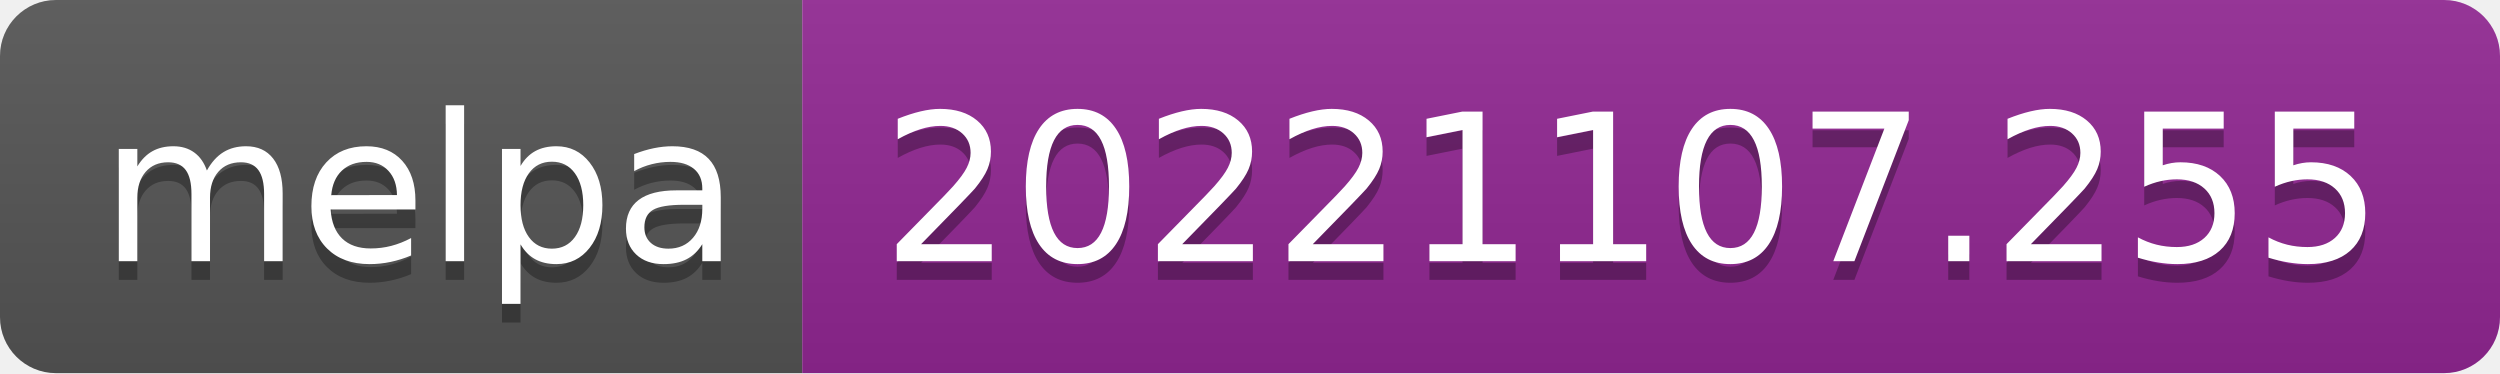
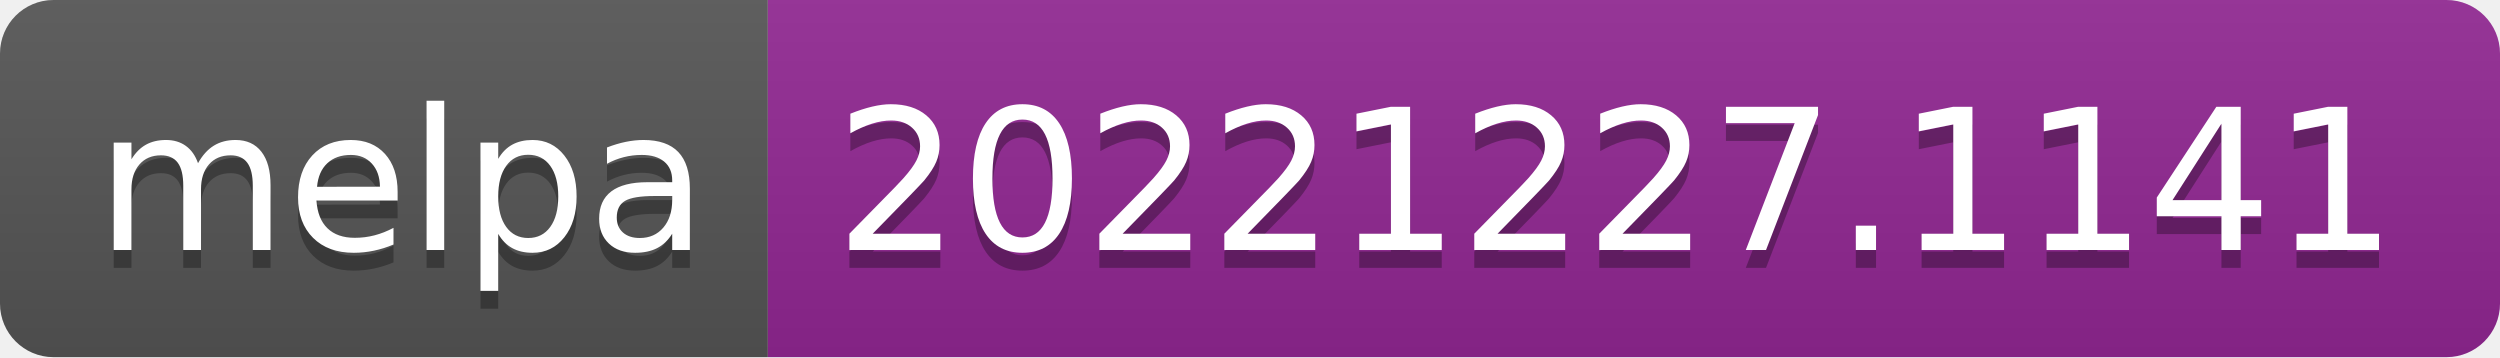
- <svg xmlns="http://www.w3.org/2000/svg" width="134" height="20" role="img" aria-label="melpa: 20221107.255">
+ <svg xmlns="http://www.w3.org/2000/svg" width="140" height="20" role="img" aria-label="melpa: 20221227.1141">
  <linearGradient id="s" x2="0" y2="100%">
    <stop offset="0" stop-color="#bbb" stop-opacity=".1" />
    <stop offset="1" stop-opacity=".1" />
  </linearGradient>
  <clipPath id="r">
-     <rect width="134" height="20" rx="3" fill="#fff" />
+     <rect width="140" height="20" rx="3" fill="#fff" />
  </clipPath>
  <g clip-path="url(#r)">
    <rect width="43" height="20" fill="#555" />
-     <rect x="43" width="91" height="20" fill="#922793" />
-     <rect width="134" height="20" fill="url(#s)" />
+     <rect x="43" width="97" height="20" fill="#922793" />
+     <rect width="140" height="20" fill="url(#s)" />
  </g>
  <g fill="#fff" text-anchor="middle" font-family="Verdana,Geneva,DejaVu Sans,sans-serif" text-rendering="geometricPrecision" font-size="110">
    <text aria-hidden="true" x="225" y="150" fill="#010101" fill-opacity=".3" transform="scale(.1)" textLength="330">melpa</text>
    <text x="225" y="140" transform="scale(.1)" fill="#fff" textLength="330">melpa</text>
-     <text aria-hidden="true" x="875" y="150" fill="#010101" fill-opacity=".3" transform="scale(.1)" textLength="810">20221107.255</text>
-     <text x="875" y="140" transform="scale(.1)" fill="#fff" textLength="810">20221107.255</text>
+     <text aria-hidden="true" x="905" y="150" fill="#010101" fill-opacity=".3" transform="scale(.1)" textLength="870">20221227.1141</text>
+     <text x="905" y="140" transform="scale(.1)" fill="#fff" textLength="870">20221227.1141</text>
  </g>
</svg>
